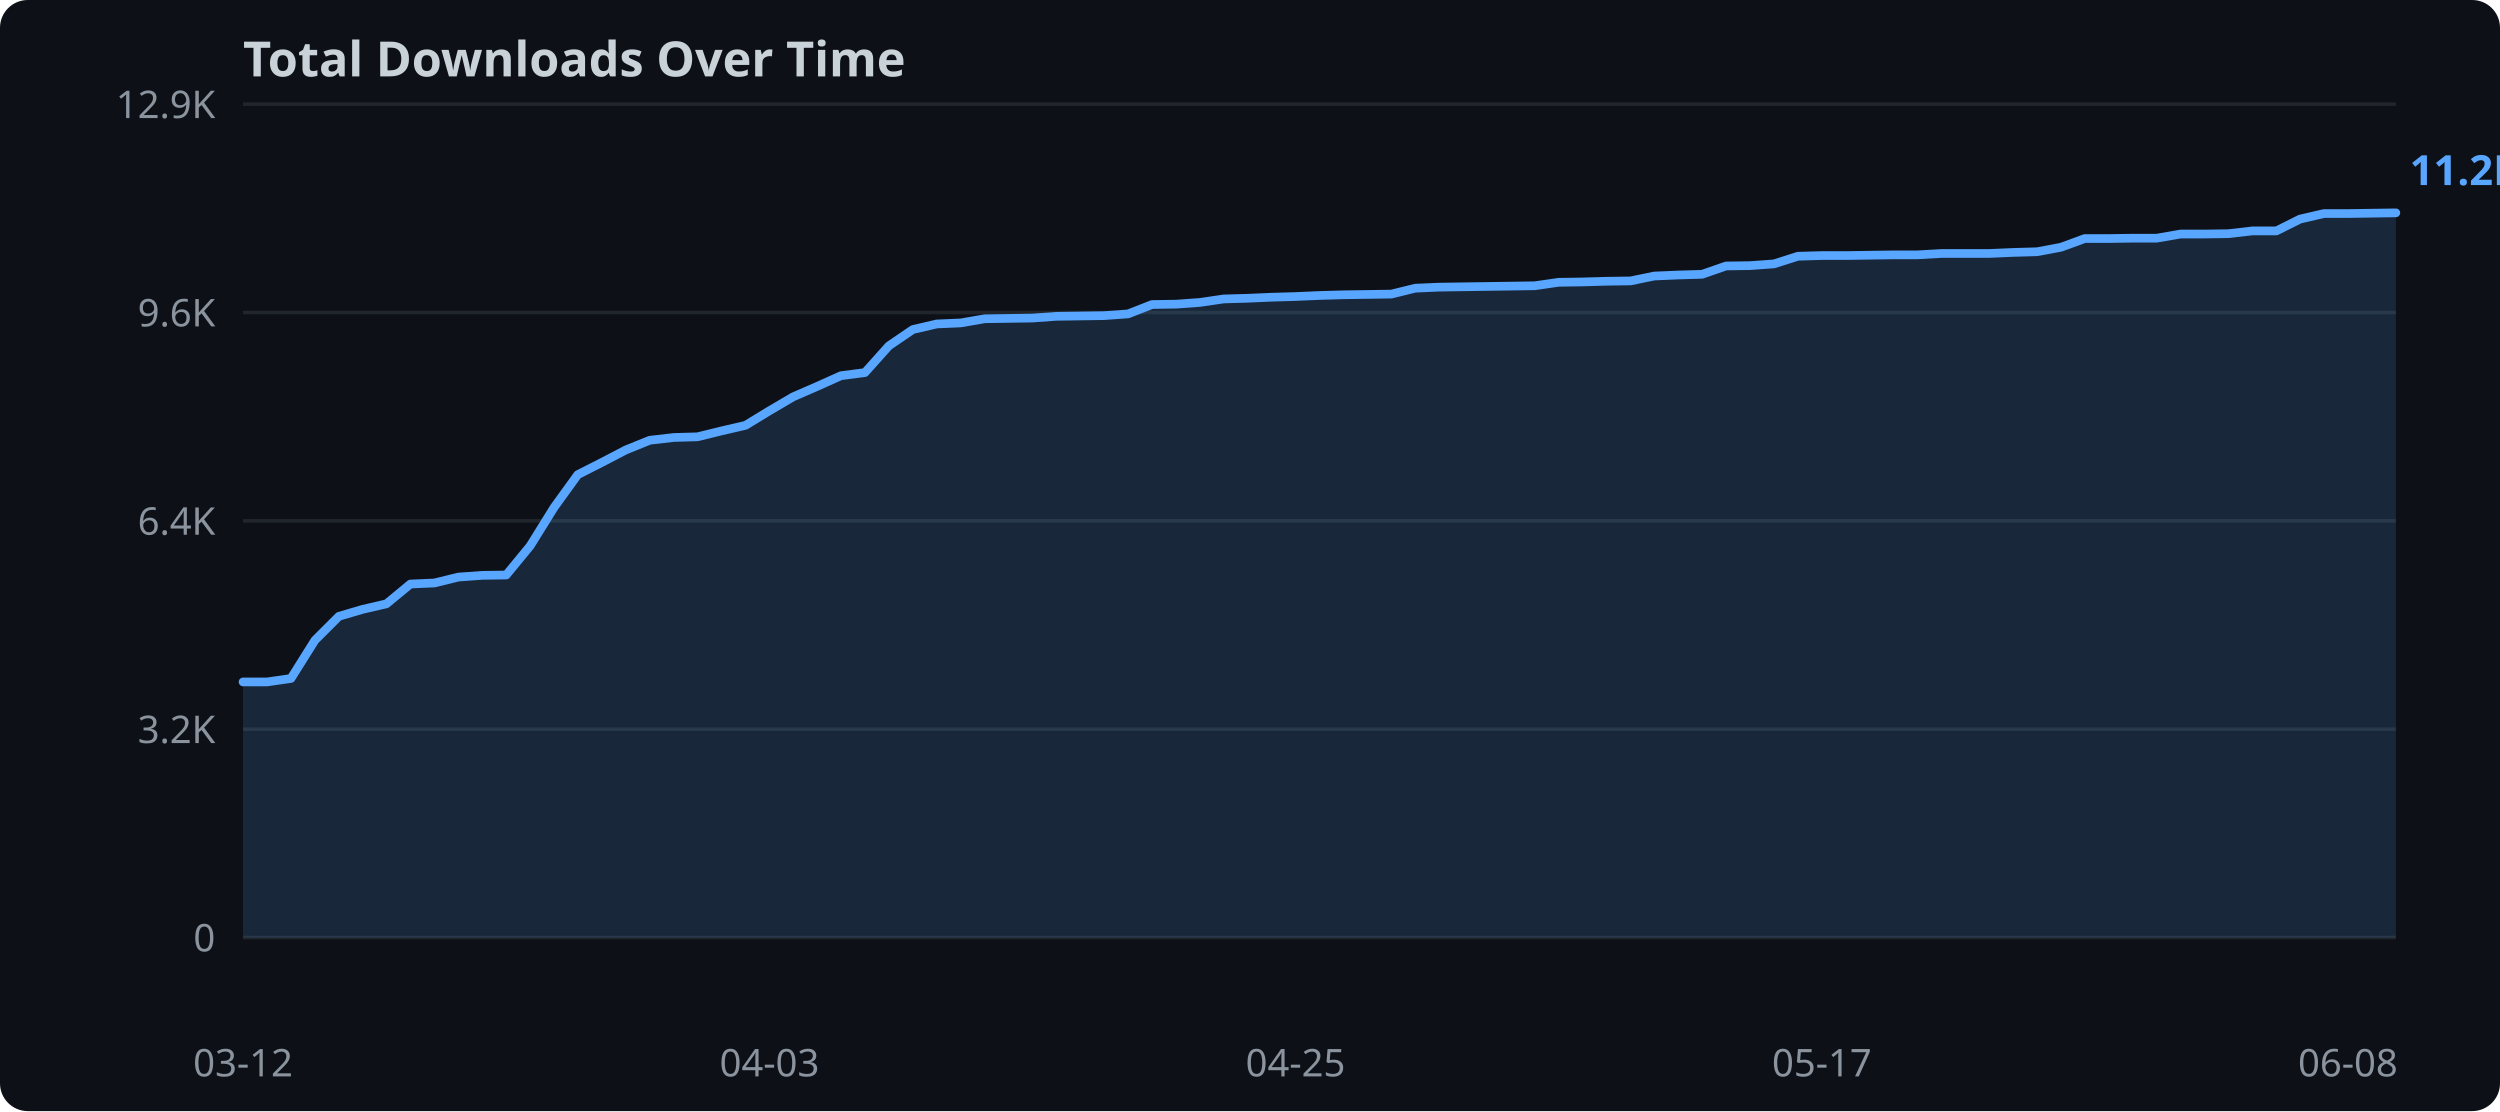
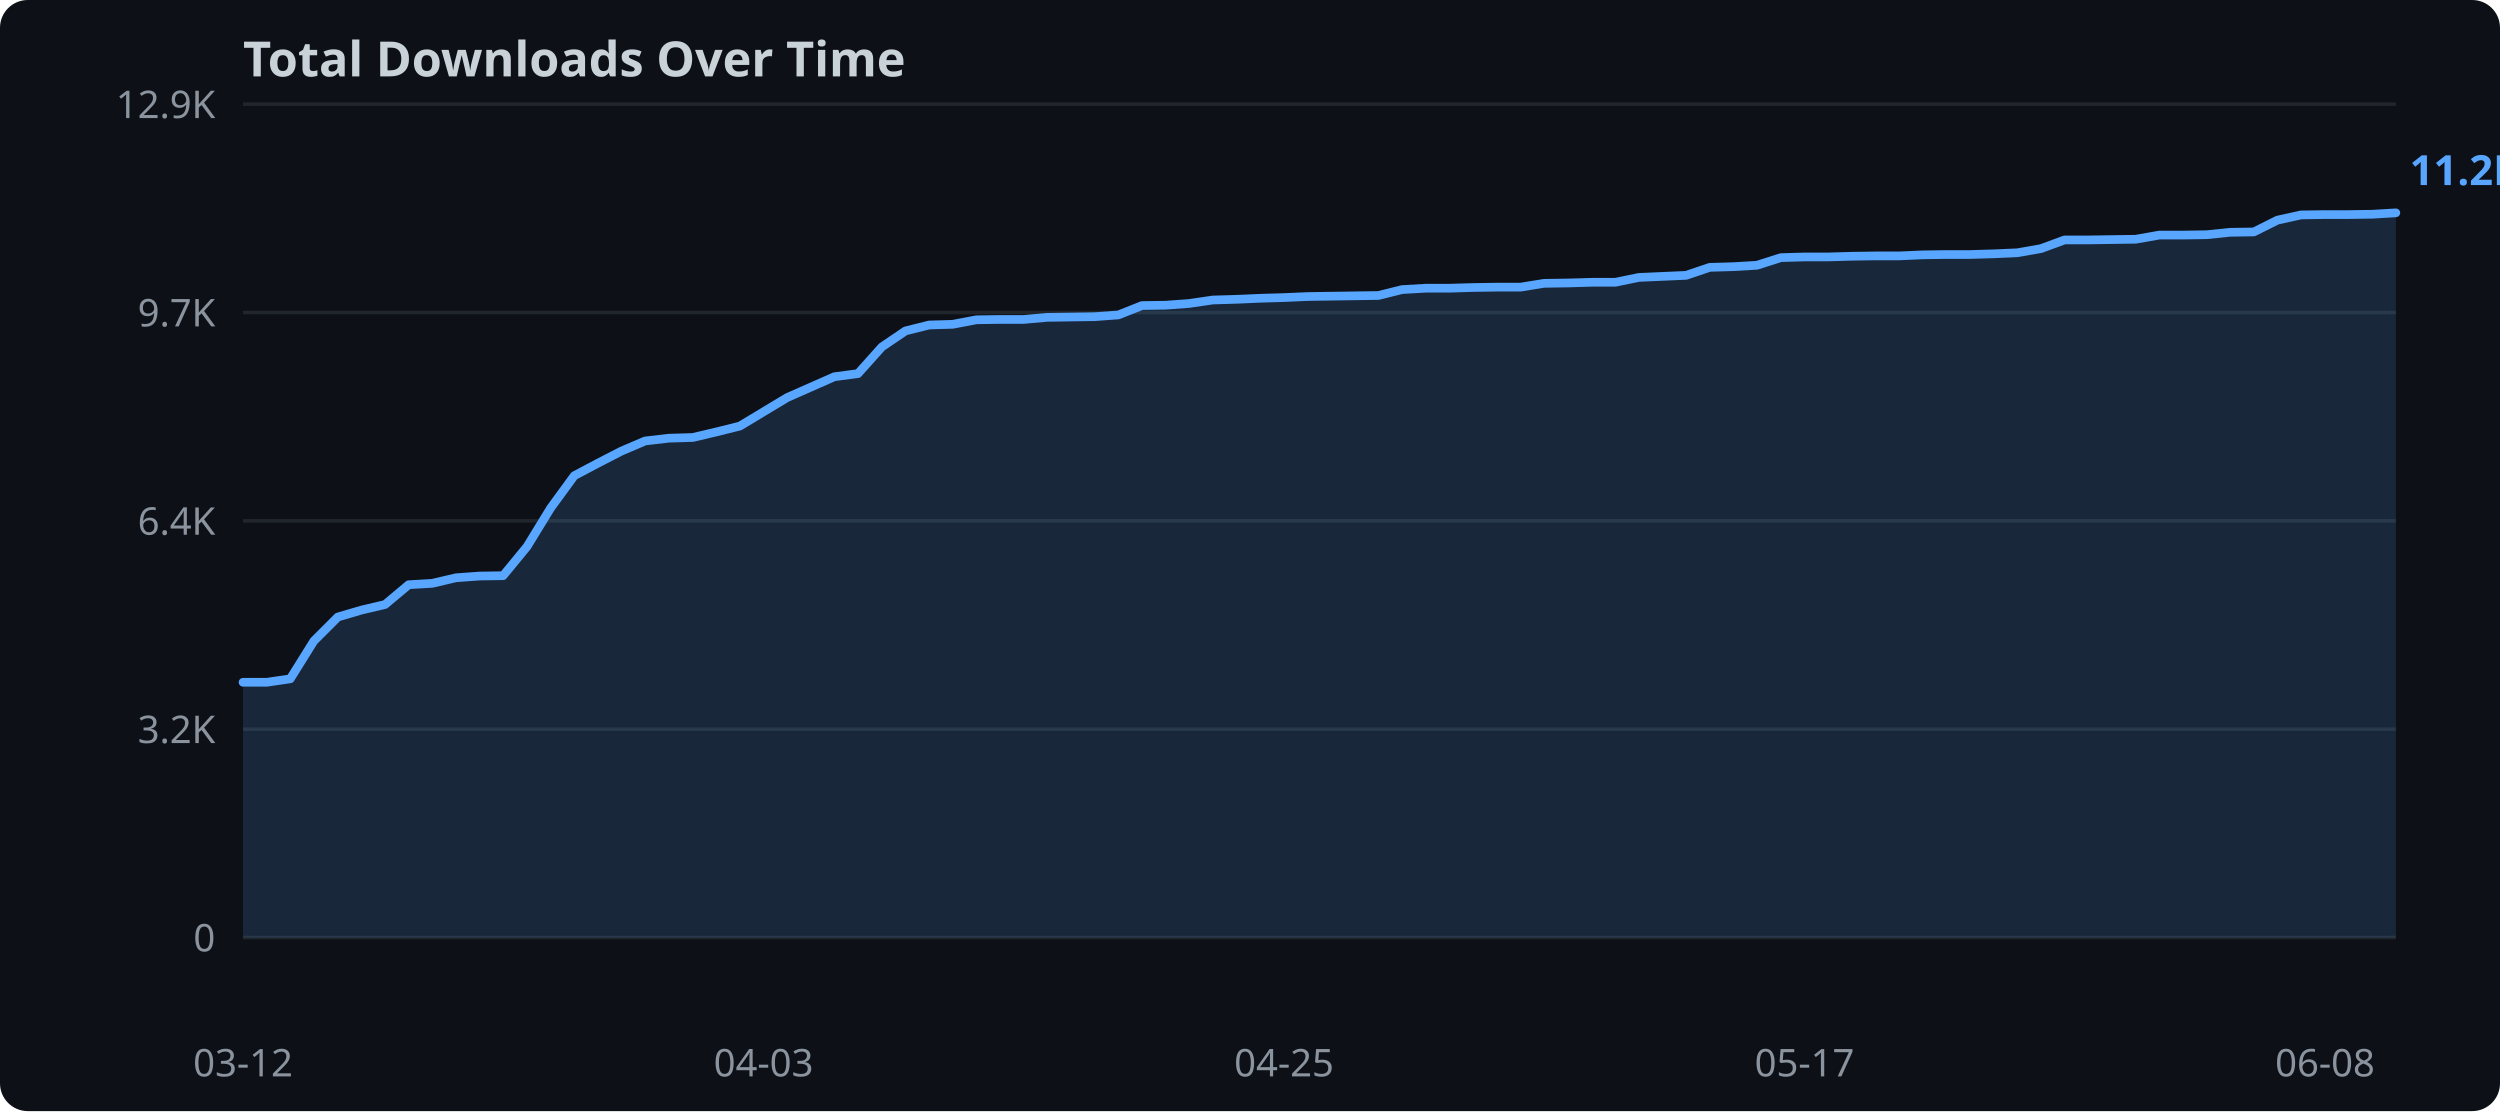
<svg xmlns="http://www.w3.org/2000/svg" width="720" height="320">
  <rect width="720" height="320" fill="#0d1117" rx="8" />
  <text x="70" y="22" fill="#c9d1d9" font-family="sans-serif" font-size="14" font-weight="bold">Total Downloads Over Time</text>
  <line x1="70" y1="270.0" x2="690" y2="270.0" stroke="#21262d" stroke-width="1" />
  <text x="62" y="274.0" text-anchor="end" fill="#8b949e" font-family="sans-serif" font-size="11">0</text>
  <line x1="70" y1="210.0" x2="690" y2="210.0" stroke="#21262d" stroke-width="1" />
  <text x="62" y="214.0" text-anchor="end" fill="#8b949e" font-family="sans-serif" font-size="11">3.2K</text>
  <line x1="70" y1="150.0" x2="690" y2="150.0" stroke="#21262d" stroke-width="1" />
  <text x="62" y="154.0" text-anchor="end" fill="#8b949e" font-family="sans-serif" font-size="11">6.4K</text>
  <line x1="70" y1="90.0" x2="690" y2="90.0" stroke="#21262d" stroke-width="1" />
-   <text x="62" y="94.0" text-anchor="end" fill="#8b949e" font-family="sans-serif" font-size="11">9.6K</text>
+   <text x="62" y="94.0" text-anchor="end" fill="#8b949e" font-family="sans-serif" font-size="11">9.7K</text>
  <line x1="70" y1="30.0" x2="690" y2="30.0" stroke="#21262d" stroke-width="1" />
  <text x="62" y="34.0" text-anchor="end" fill="#8b949e" font-family="sans-serif" font-size="11">12.9K</text>
-   <polygon points="70.0,196.4 76.9,196.4 83.8,195.4 90.7,184.4 97.6,177.5 104.4,175.5 111.3,173.9 118.2,168.2 125.1,167.9 132.0,166.2 138.9,165.7 145.8,165.6 152.7,157.2 159.6,146.1 166.4,136.7 173.3,133.2 180.2,129.6 187.1,126.8 194.0,126.0 200.9,125.8 207.8,124.1 214.7,122.5 221.6,118.3 228.4,114.3 235.3,111.3 242.2,108.2 249.1,107.3 256.0,99.6 262.9,94.9 269.8,93.3 276.7,93.0 283.6,91.8 290.4,91.7 297.3,91.6 304.2,91.1 311.1,91.0 318.0,90.9 324.9,90.4 331.8,87.7 338.7,87.6 345.6,87.1 352.4,86.1 359.3,85.9 366.2,85.6 373.1,85.4 380.0,85.1 386.9,84.9 393.8,84.8 400.7,84.7 407.6,83.0 414.4,82.7 421.3,82.6 428.2,82.5 435.1,82.4 442.0,82.3 448.9,81.3 455.8,81.2 462.7,81.0 469.6,80.9 476.4,79.5 483.3,79.2 490.2,79.0 497.1,76.6 504.0,76.5 510.9,76.0 517.8,73.8 524.7,73.6 531.6,73.6 538.4,73.5 545.3,73.4 552.2,73.4 559.1,73.0 566.0,73.0 572.9,73.0 579.8,72.7 586.7,72.5 593.6,71.2 600.4,68.7 607.3,68.7 614.2,68.6 621.1,68.6 628.0,67.4 634.9,67.4 641.8,67.3 648.7,66.5 655.6,66.5 662.4,63.1 669.3,61.5 676.2,61.5 683.1,61.4 690.0,61.3 690.0,270.0 70.0,270.0" fill="#58a6ff" opacity="0.15" />
-   <polyline points="70.0,196.4 76.9,196.4 83.8,195.4 90.7,184.4 97.6,177.5 104.4,175.5 111.3,173.9 118.2,168.2 125.1,167.9 132.0,166.2 138.9,165.7 145.8,165.6 152.7,157.2 159.6,146.1 166.4,136.7 173.3,133.2 180.2,129.6 187.1,126.8 194.0,126.0 200.9,125.8 207.8,124.1 214.7,122.5 221.6,118.3 228.4,114.3 235.3,111.3 242.2,108.2 249.1,107.3 256.0,99.6 262.9,94.9 269.8,93.3 276.7,93.0 283.6,91.8 290.4,91.7 297.3,91.6 304.2,91.1 311.1,91.0 318.0,90.9 324.9,90.4 331.8,87.7 338.7,87.6 345.6,87.1 352.4,86.1 359.3,85.9 366.2,85.6 373.1,85.4 380.0,85.1 386.9,84.9 393.8,84.8 400.7,84.7 407.6,83.0 414.4,82.7 421.3,82.6 428.2,82.5 435.1,82.4 442.0,82.3 448.9,81.3 455.8,81.2 462.7,81.0 469.6,80.9 476.4,79.5 483.3,79.2 490.2,79.0 497.1,76.6 504.0,76.5 510.9,76.0 517.8,73.8 524.7,73.6 531.6,73.6 538.4,73.5 545.3,73.4 552.2,73.4 559.1,73.0 566.0,73.0 572.9,73.0 579.8,72.7 586.7,72.5 593.6,71.2 600.4,68.7 607.3,68.7 614.2,68.6 621.1,68.6 628.0,67.4 634.9,67.4 641.8,67.3 648.7,66.5 655.6,66.5 662.4,63.1 669.3,61.5 676.2,61.5 683.1,61.4 690.0,61.3" fill="none" stroke="#58a6ff" stroke-width="2.5" stroke-linejoin="round" stroke-linecap="round" />
+   <polygon points="70.0,196.5 76.8,196.5 83.6,195.5 90.4,184.6 97.3,177.7 104.1,175.7 110.9,174.1 117.7,168.4 124.5,168.0 131.3,166.4 138.1,165.9 144.9,165.8 151.8,157.4 158.6,146.3 165.4,137.0 172.2,133.4 179.0,129.9 185.8,127.0 192.6,126.2 199.5,126.0 206.3,124.4 213.1,122.7 219.9,118.6 226.7,114.5 233.5,111.5 240.3,108.5 247.1,107.6 254.0,99.9 260.8,95.3 267.6,93.6 274.4,93.4 281.2,92.1 288.0,92.0 294.8,92.0 301.6,91.4 308.5,91.3 315.3,91.2 322.1,90.7 328.9,88.0 335.7,87.9 342.5,87.4 349.3,86.4 356.2,86.2 363.0,85.9 369.8,85.7 376.6,85.4 383.4,85.3 390.2,85.2 397.0,85.1 403.8,83.4 410.7,83.0 417.5,83.0 424.3,82.8 431.1,82.7 437.9,82.7 444.7,81.6 451.5,81.5 458.4,81.3 465.2,81.3 472.0,79.9 478.8,79.6 485.6,79.3 492.4,77.0 499.2,76.8 506.0,76.4 512.9,74.2 519.7,74.0 526.5,74.0 533.3,73.8 540.1,73.7 546.9,73.7 553.7,73.4 560.5,73.3 567.4,73.3 574.2,73.1 581.0,72.8 587.8,71.6 594.6,69.1 601.4,69.1 608.2,69.0 615.1,68.9 621.9,67.7 628.7,67.7 635.5,67.6 642.3,66.9 649.1,66.8 655.9,63.4 662.7,61.9 669.6,61.8 676.4,61.8 683.2,61.7 690.0,61.3 690.0,270.0 70.0,270.0" fill="#58a6ff" opacity="0.15" />
+   <polyline points="70.0,196.5 76.8,196.5 83.6,195.5 90.4,184.6 97.3,177.7 104.1,175.7 110.9,174.1 117.7,168.4 124.5,168.0 131.3,166.4 138.1,165.9 144.9,165.8 151.8,157.4 158.6,146.3 165.4,137.0 172.2,133.4 179.0,129.9 185.8,127.0 192.6,126.2 199.5,126.0 206.3,124.4 213.1,122.7 219.9,118.6 226.7,114.5 233.5,111.5 240.3,108.5 247.1,107.6 254.0,99.9 260.8,95.3 267.6,93.6 274.4,93.4 281.2,92.1 288.0,92.0 294.8,92.0 301.6,91.4 308.5,91.3 315.3,91.2 322.1,90.7 328.9,88.0 335.7,87.9 342.5,87.4 349.3,86.4 356.2,86.2 363.0,85.9 369.8,85.7 376.6,85.4 383.4,85.3 390.2,85.2 397.0,85.1 403.8,83.4 410.7,83.0 417.5,83.0 424.3,82.8 431.1,82.7 437.9,82.7 444.7,81.6 451.5,81.5 458.4,81.3 465.2,81.3 472.0,79.9 478.8,79.6 485.6,79.3 492.4,77.0 499.2,76.8 506.0,76.4 512.9,74.2 519.7,74.0 526.5,74.0 533.3,73.8 540.1,73.7 546.9,73.7 553.7,73.4 560.5,73.3 567.4,73.3 574.2,73.1 581.0,72.8 587.8,71.6 594.6,69.1 601.4,69.1 608.2,69.0 615.1,68.9 621.9,67.7 628.7,67.7 635.5,67.6 642.3,66.9 649.1,66.8 655.9,63.4 662.7,61.9 669.6,61.8 676.4,61.8 683.2,61.7 690.0,61.3" fill="none" stroke="#58a6ff" stroke-width="2.5" stroke-linejoin="round" stroke-linecap="round" />
  <text x="70.0" y="310" text-anchor="middle" fill="#8b949e" font-family="sans-serif" font-size="11">03-12</text>
-   <text x="221.6" y="310" text-anchor="middle" fill="#8b949e" font-family="sans-serif" font-size="11">04-03</text>
-   <text x="373.1" y="310" text-anchor="middle" fill="#8b949e" font-family="sans-serif" font-size="11">04-25</text>
-   <text x="524.7" y="310" text-anchor="middle" fill="#8b949e" font-family="sans-serif" font-size="11">05-17</text>
-   <text x="676.2" y="310" text-anchor="middle" fill="#8b949e" font-family="sans-serif" font-size="11">06-08</text>
+   <text x="219.9" y="310" text-anchor="middle" fill="#8b949e" font-family="sans-serif" font-size="11">04-03</text>
+   <text x="369.8" y="310" text-anchor="middle" fill="#8b949e" font-family="sans-serif" font-size="11">04-25</text>
+   <text x="519.7" y="310" text-anchor="middle" fill="#8b949e" font-family="sans-serif" font-size="11">05-17</text>
+   <text x="669.6" y="310" text-anchor="middle" fill="#8b949e" font-family="sans-serif" font-size="11">06-08</text>
  <text x="694.0" y="53.3" fill="#58a6ff" font-family="sans-serif" font-size="12" font-weight="bold">11.2K</text>
</svg>
